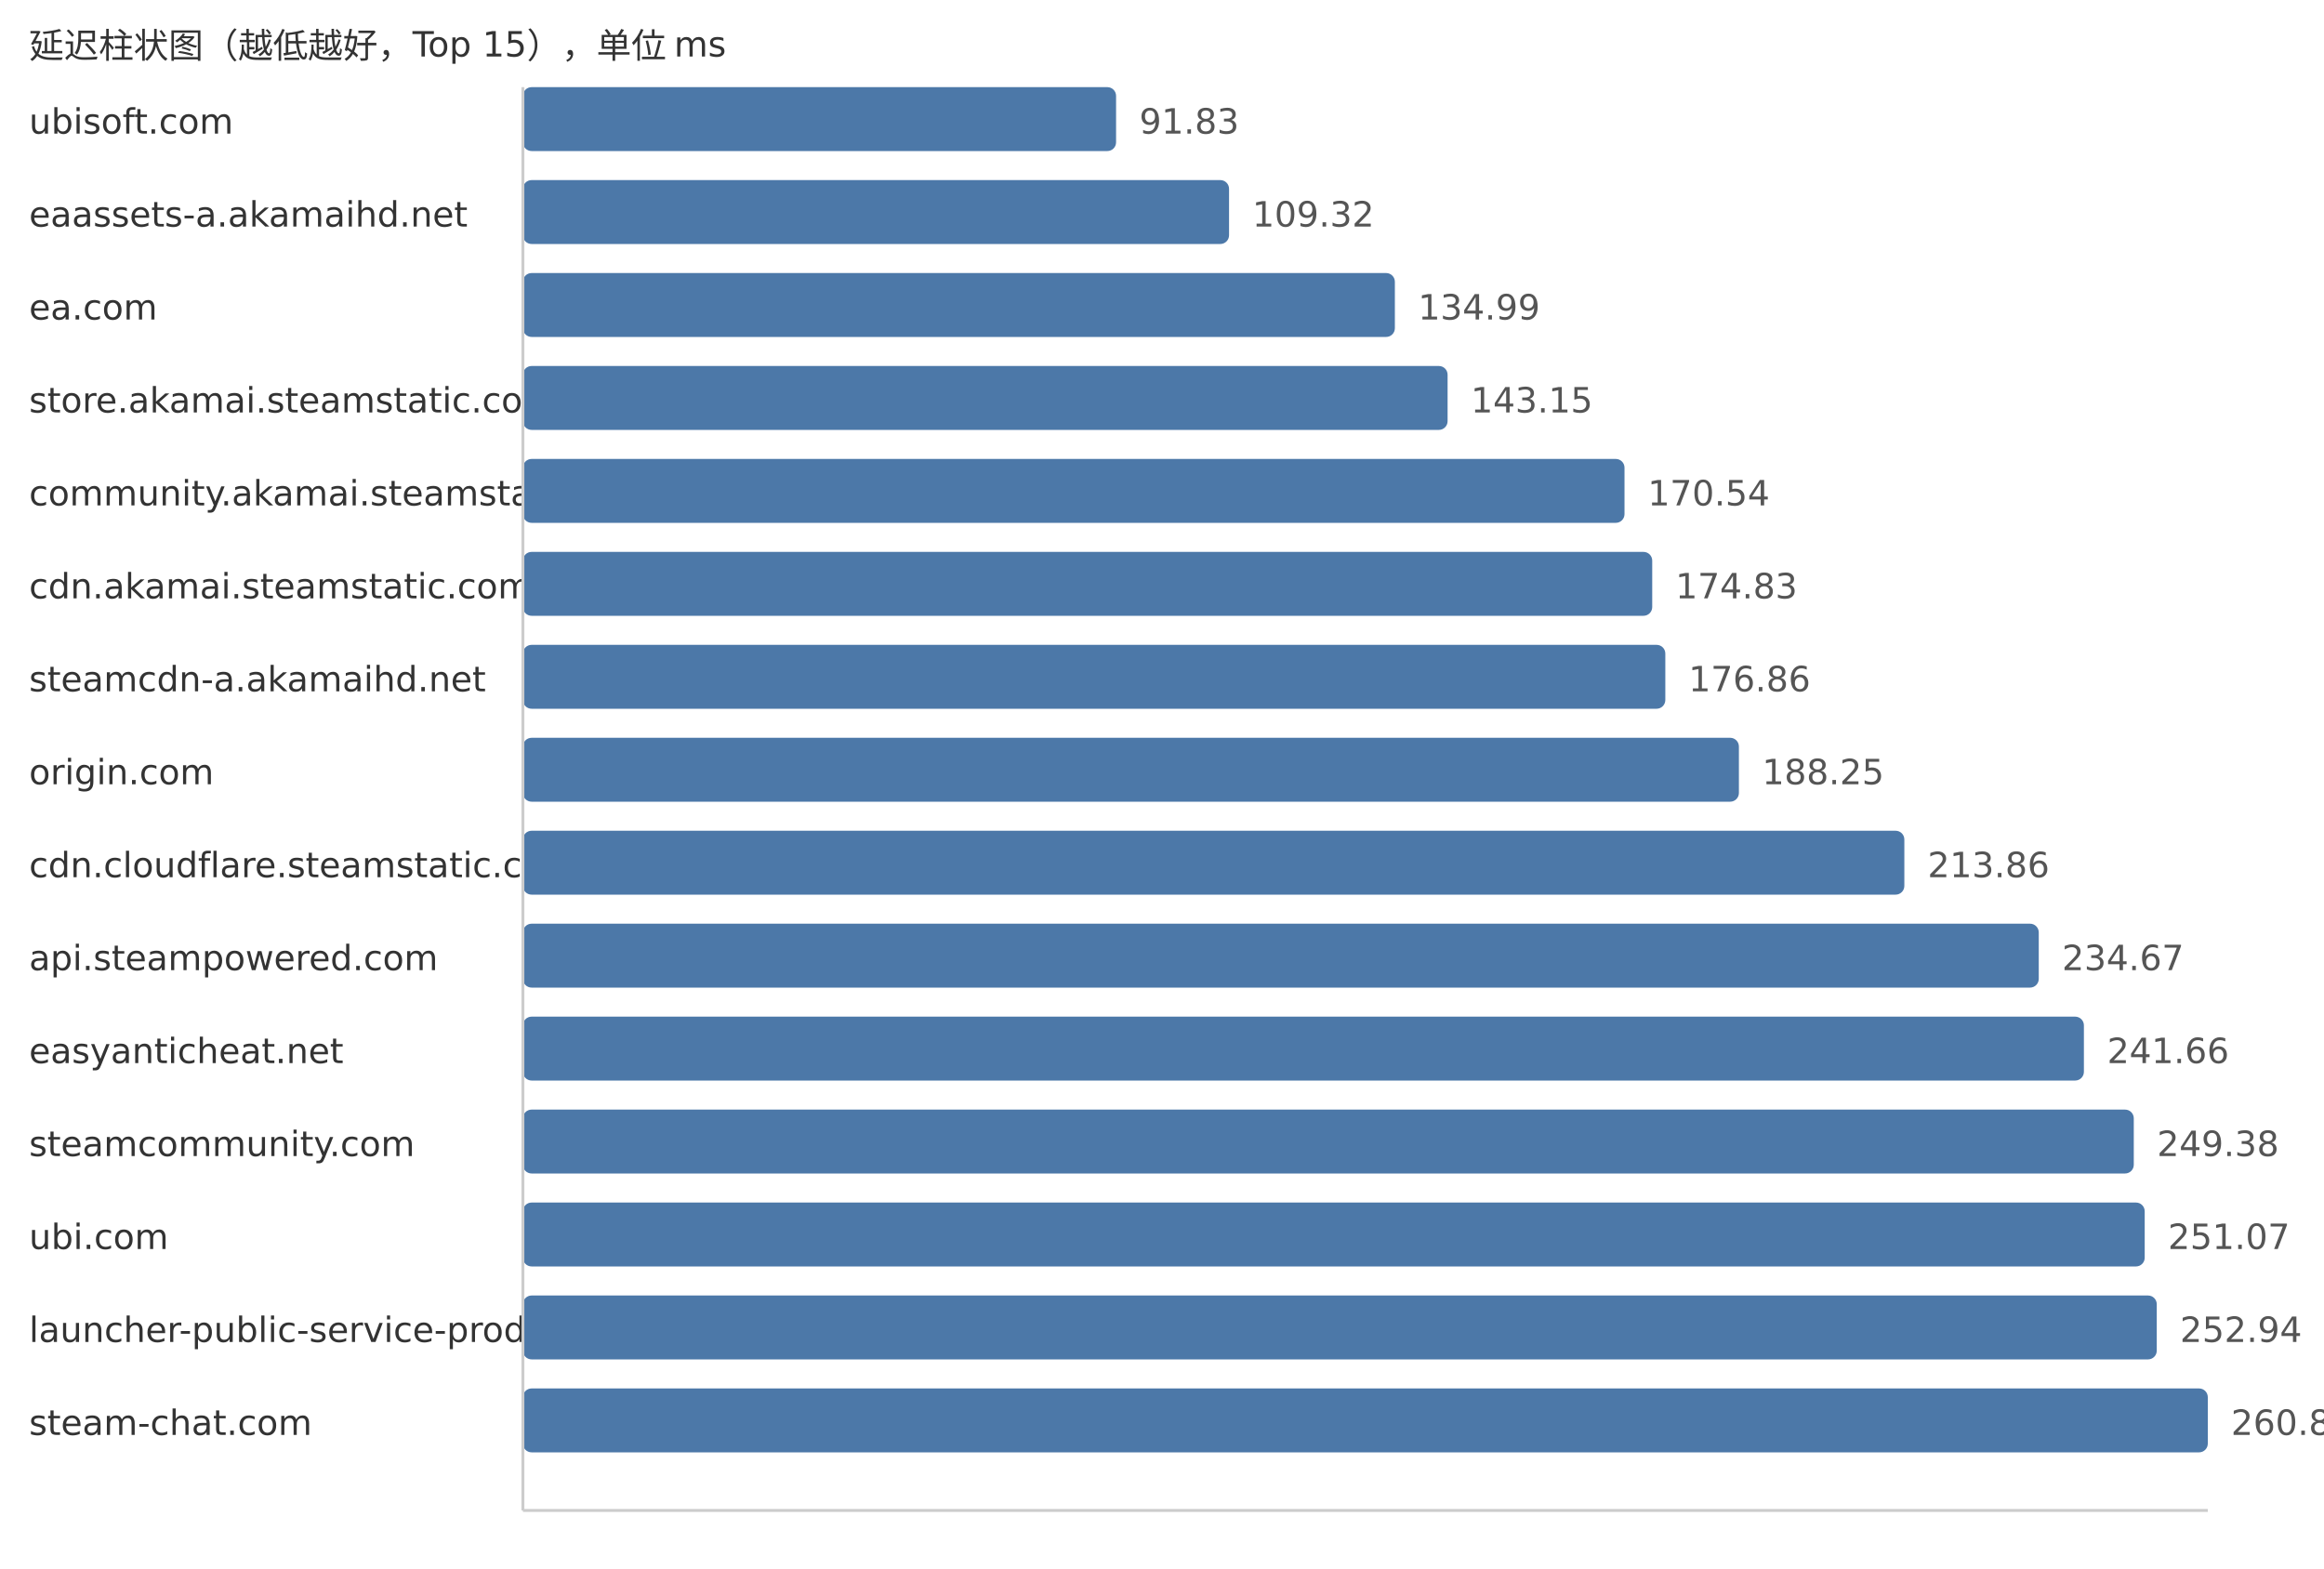
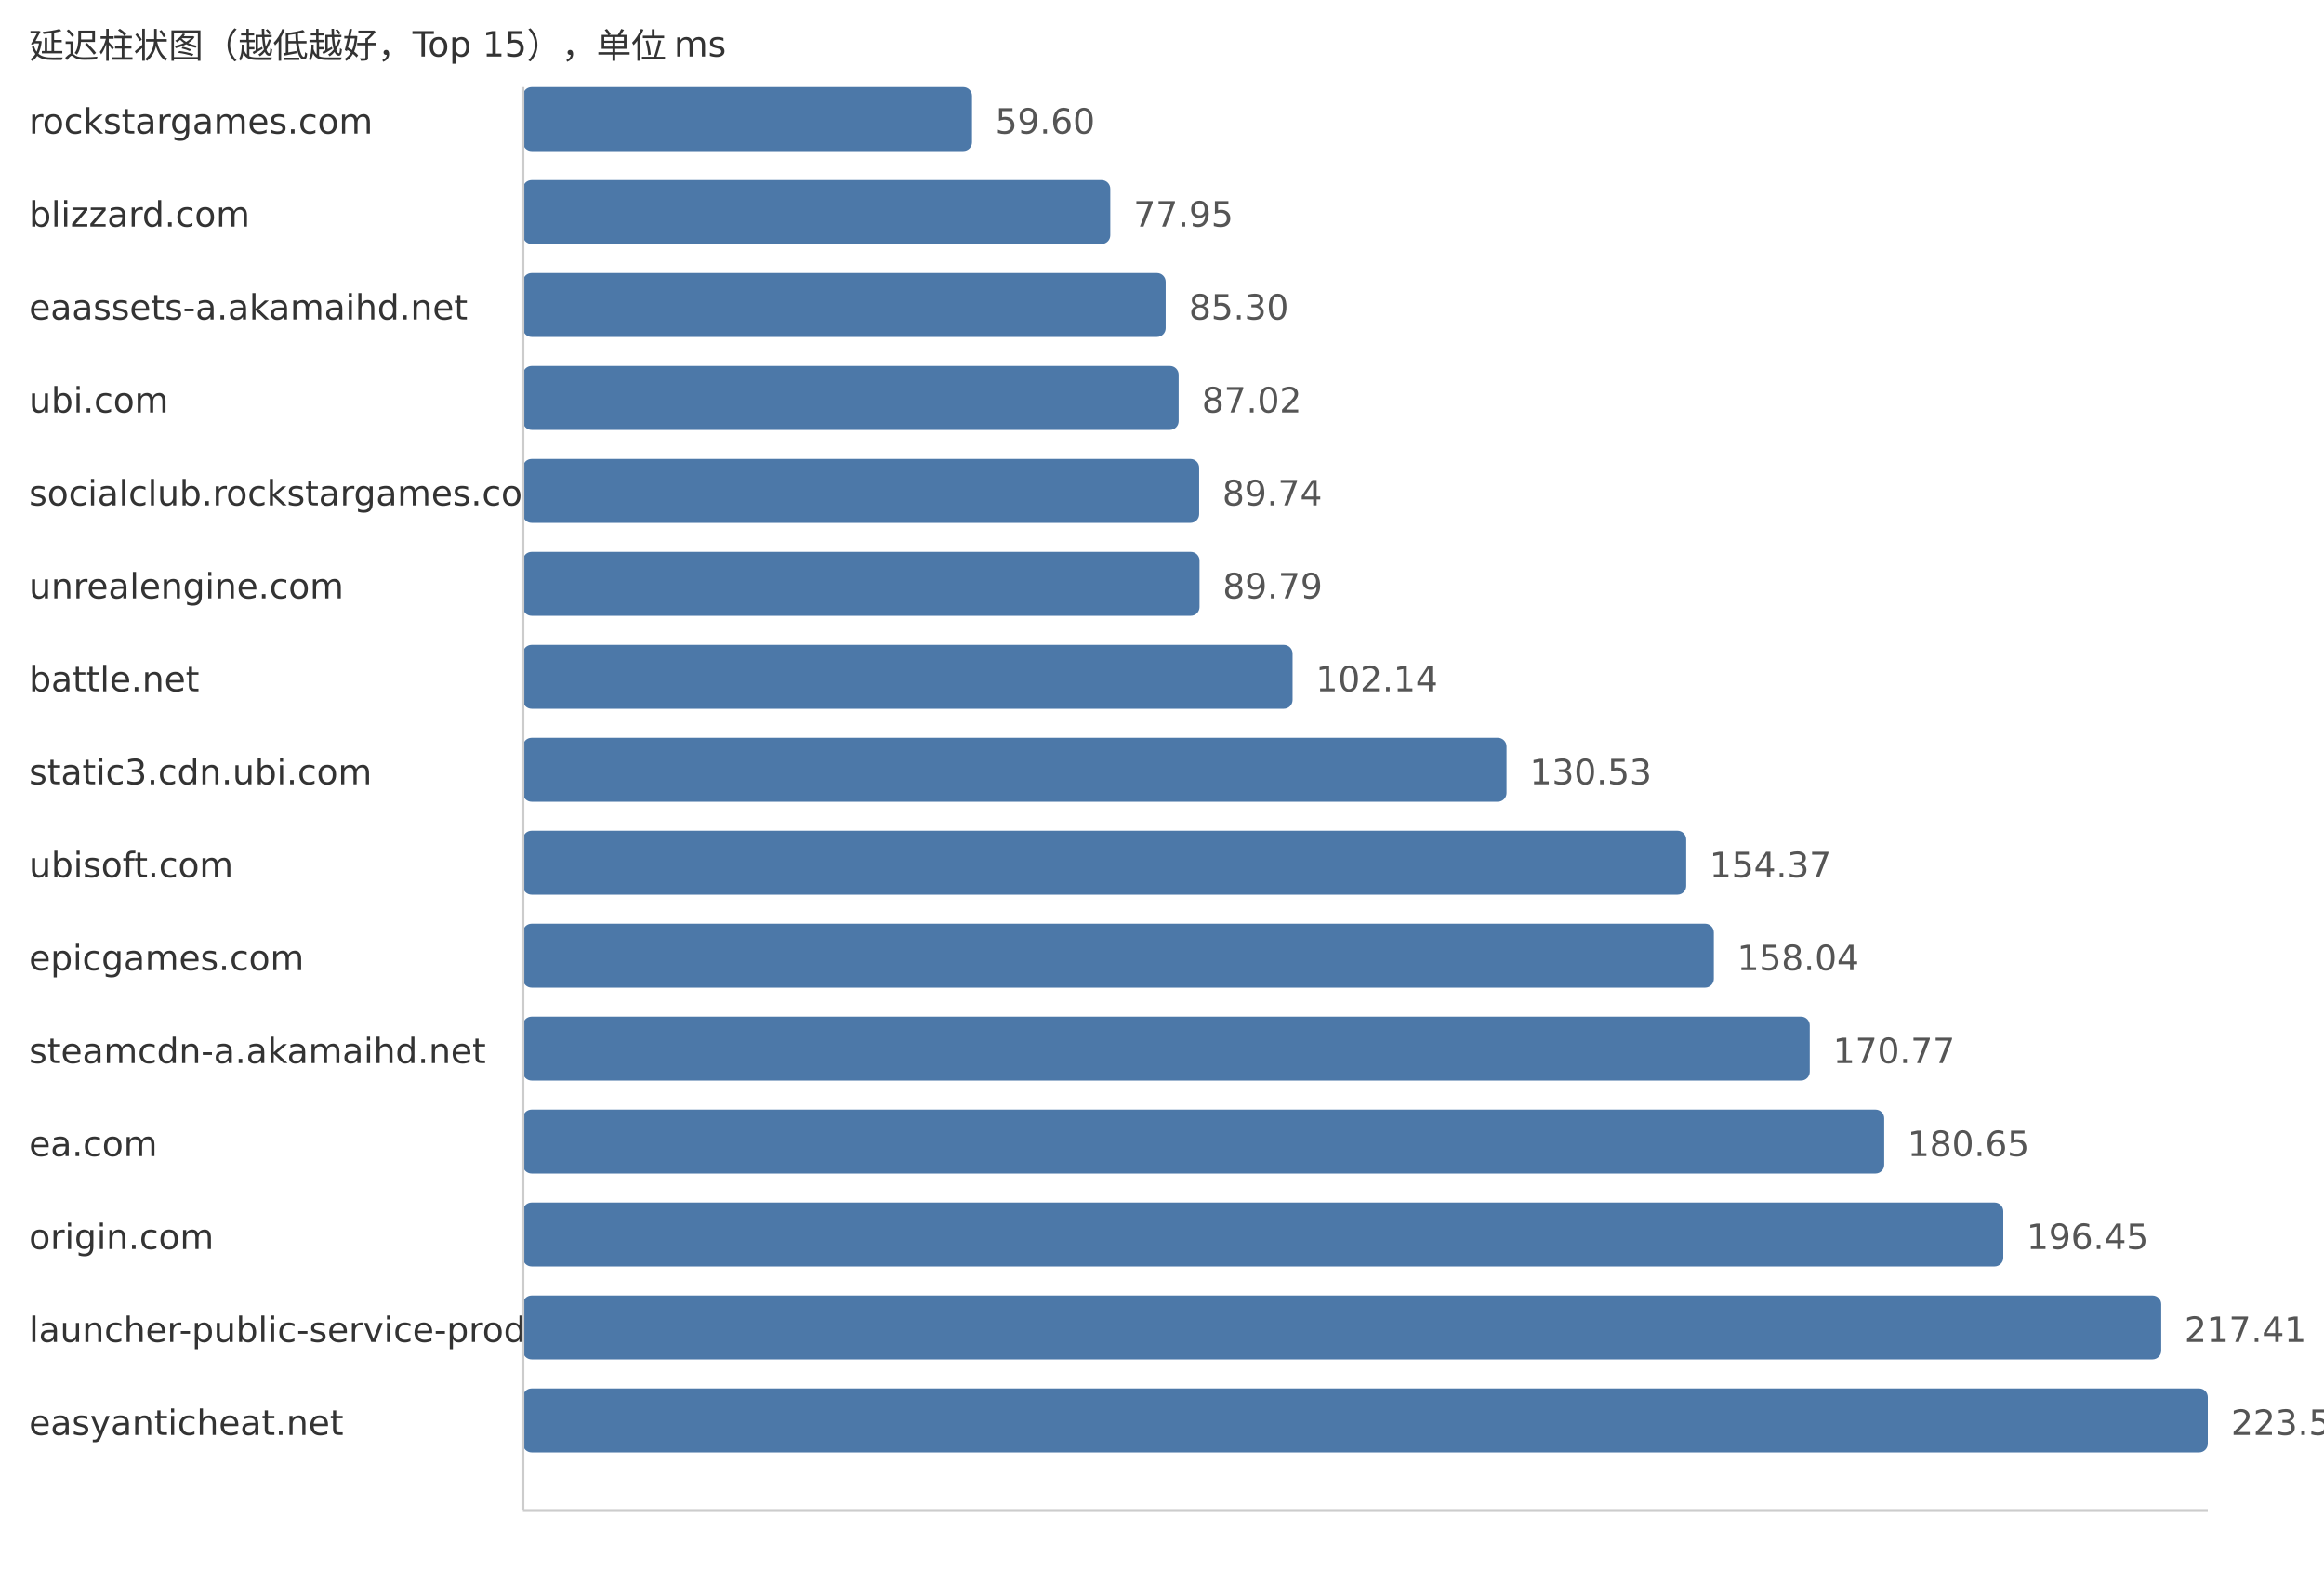
<svg xmlns="http://www.w3.org/2000/svg" width="800" height="540">
  <style> .label{font-family:DejaVu Sans,Verdana,Geneva,sans-serif;font-size:12px;fill:#333} .value{font-family:DejaVu Sans,Verdana,Geneva,sans-serif;font-size:12px;fill:#555} </style>
  <text x="10" y="20" class="label">延迟柱状图（越低越好，Top 15），单位 ms</text>
-   <text x="10" y="46" class="label">ubisoft.com</text>
-   <rect x="180" y="30" width="204.19" height="22" fill="#4c78a8" rx="3" />
-   <text x="392.19" y="46" class="value">91.83</text>
-   <text x="10" y="78" class="label">eaassets-a.akamaihd.net</text>
-   <rect x="180" y="62" width="243.08" height="22" fill="#4c78a8" rx="3" />
-   <text x="431.08" y="78" class="value">109.32</text>
-   <text x="10" y="110" class="label">ea.com</text>
-   <rect x="180" y="94" width="300.16" height="22" fill="#4c78a8" rx="3" />
-   <text x="488.16" y="110" class="value">134.99</text>
-   <text x="10" y="142" class="label">store.akamai.steamstatic.com</text>
-   <rect x="180" y="126" width="318.31" height="22" fill="#4c78a8" rx="3" />
-   <text x="506.31" y="142" class="value">143.15</text>
-   <text x="10" y="174" class="label">community.akamai.steamstatic.com</text>
-   <rect x="180" y="158" width="379.21" height="22" fill="#4c78a8" rx="3" />
-   <text x="567.21" y="174" class="value">170.54</text>
-   <text x="10" y="206" class="label">cdn.akamai.steamstatic.com</text>
-   <rect x="180" y="190" width="388.75" height="22" fill="#4c78a8" rx="3" />
-   <text x="576.75" y="206" class="value">174.83</text>
-   <text x="10" y="238" class="label">steamcdn-a.akamaihd.net</text>
-   <rect x="180" y="222" width="393.26" height="22" fill="#4c78a8" rx="3" />
-   <text x="581.26" y="238" class="value">176.86</text>
-   <text x="10" y="270" class="label">origin.com</text>
-   <rect x="180" y="254" width="418.59" height="22" fill="#4c78a8" rx="3" />
-   <text x="606.59" y="270" class="value">188.25</text>
-   <text x="10" y="302" class="label">cdn.cloudflare.steamstatic.com</text>
-   <rect x="180" y="286" width="475.54" height="22" fill="#4c78a8" rx="3" />
-   <text x="663.54" y="302" class="value">213.86</text>
-   <text x="10" y="334" class="label">api.steampowered.com</text>
-   <rect x="180" y="318" width="521.81" height="22" fill="#4c78a8" rx="3" />
-   <text x="709.81" y="334" class="value">234.67</text>
-   <text x="10" y="366" class="label">easyanticheat.net</text>
-   <rect x="180" y="350" width="537.35" height="22" fill="#4c78a8" rx="3" />
-   <text x="725.35" y="366" class="value">241.66</text>
-   <text x="10" y="398" class="label">steamcommunity.com</text>
-   <rect x="180" y="382" width="554.52" height="22" fill="#4c78a8" rx="3" />
-   <text x="742.52" y="398" class="value">249.38</text>
-   <text x="10" y="430" class="label">ubi.com</text>
-   <rect x="180" y="414" width="558.28" height="22" fill="#4c78a8" rx="3" />
-   <text x="746.28" y="430" class="value">251.07</text>
+   <text x="10" y="46" class="label">rockstargames.com</text>
+   <rect x="180" y="30" width="154.6" height="22" fill="#4c78a8" rx="3" />
+   <text x="342.6" y="46" class="value">59.60</text>
+   <text x="10" y="78" class="label">blizzard.com</text>
+   <rect x="180" y="62" width="202.2" height="22" fill="#4c78a8" rx="3" />
+   <text x="390.2" y="78" class="value">77.95</text>
+   <text x="10" y="110" class="label">eaassets-a.akamaihd.net</text>
+   <rect x="180" y="94" width="221.27" height="22" fill="#4c78a8" rx="3" />
+   <text x="409.27" y="110" class="value">85.30</text>
+   <text x="10" y="142" class="label">ubi.com</text>
+   <rect x="180" y="126" width="225.73" height="22" fill="#4c78a8" rx="3" />
+   <text x="413.73" y="142" class="value">87.02</text>
+   <text x="10" y="174" class="label">socialclub.rockstargames.com</text>
+   <rect x="180" y="158" width="232.79" height="22" fill="#4c78a8" rx="3" />
+   <text x="420.79" y="174" class="value">89.74</text>
+   <text x="10" y="206" class="label">unrealengine.com</text>
+   <rect x="180" y="190" width="232.92" height="22" fill="#4c78a8" rx="3" />
+   <text x="420.92" y="206" class="value">89.79</text>
+   <text x="10" y="238" class="label">battle.net</text>
+   <rect x="180" y="222" width="264.95" height="22" fill="#4c78a8" rx="3" />
+   <text x="452.95" y="238" class="value">102.14</text>
+   <text x="10" y="270" class="label">static3.cdn.ubi.com</text>
+   <rect x="180" y="254" width="338.6" height="22" fill="#4c78a8" rx="3" />
+   <text x="526.6" y="270" class="value">130.53</text>
+   <text x="10" y="302" class="label">ubisoft.com</text>
+   <rect x="180" y="286" width="400.44" height="22" fill="#4c78a8" rx="3" />
+   <text x="588.44" y="302" class="value">154.37</text>
+   <text x="10" y="334" class="label">epicgames.com</text>
+   <rect x="180" y="318" width="409.96" height="22" fill="#4c78a8" rx="3" />
+   <text x="597.96" y="334" class="value">158.04</text>
+   <text x="10" y="366" class="label">steamcdn-a.akamaihd.net</text>
+   <rect x="180" y="350" width="442.98" height="22" fill="#4c78a8" rx="3" />
+   <text x="630.98" y="366" class="value">170.77</text>
+   <text x="10" y="398" class="label">ea.com</text>
+   <rect x="180" y="382" width="468.61" height="22" fill="#4c78a8" rx="3" />
+   <text x="656.61" y="398" class="value">180.65</text>
+   <text x="10" y="430" class="label">origin.com</text>
+   <rect x="180" y="414" width="509.6" height="22" fill="#4c78a8" rx="3" />
+   <text x="697.6" y="430" class="value">196.45</text>
  <text x="10" y="462" class="label">launcher-public-service-prod06.ol.epicgames.com</text>
-   <rect x="180" y="446" width="562.43" height="22" fill="#4c78a8" rx="3" />
-   <text x="750.43" y="462" class="value">252.94</text>
-   <text x="10" y="494" class="label">steam-chat.com</text>
+   <rect x="180" y="446" width="563.97" height="22" fill="#4c78a8" rx="3" />
+   <text x="751.97" y="462" class="value">217.41</text>
+   <text x="10" y="494" class="label">easyanticheat.net</text>
  <rect x="180" y="478" width="580.0" height="22" fill="#4c78a8" rx="3" />
-   <text x="768.0" y="494" class="value">260.84</text>
+   <text x="768.0" y="494" class="value">223.59</text>
  <line x1="180" y1="30" x2="180" y2="520" stroke="#ccc" />
  <line x1="180" y1="520" x2="760" y2="520" stroke="#ccc" />
</svg>
